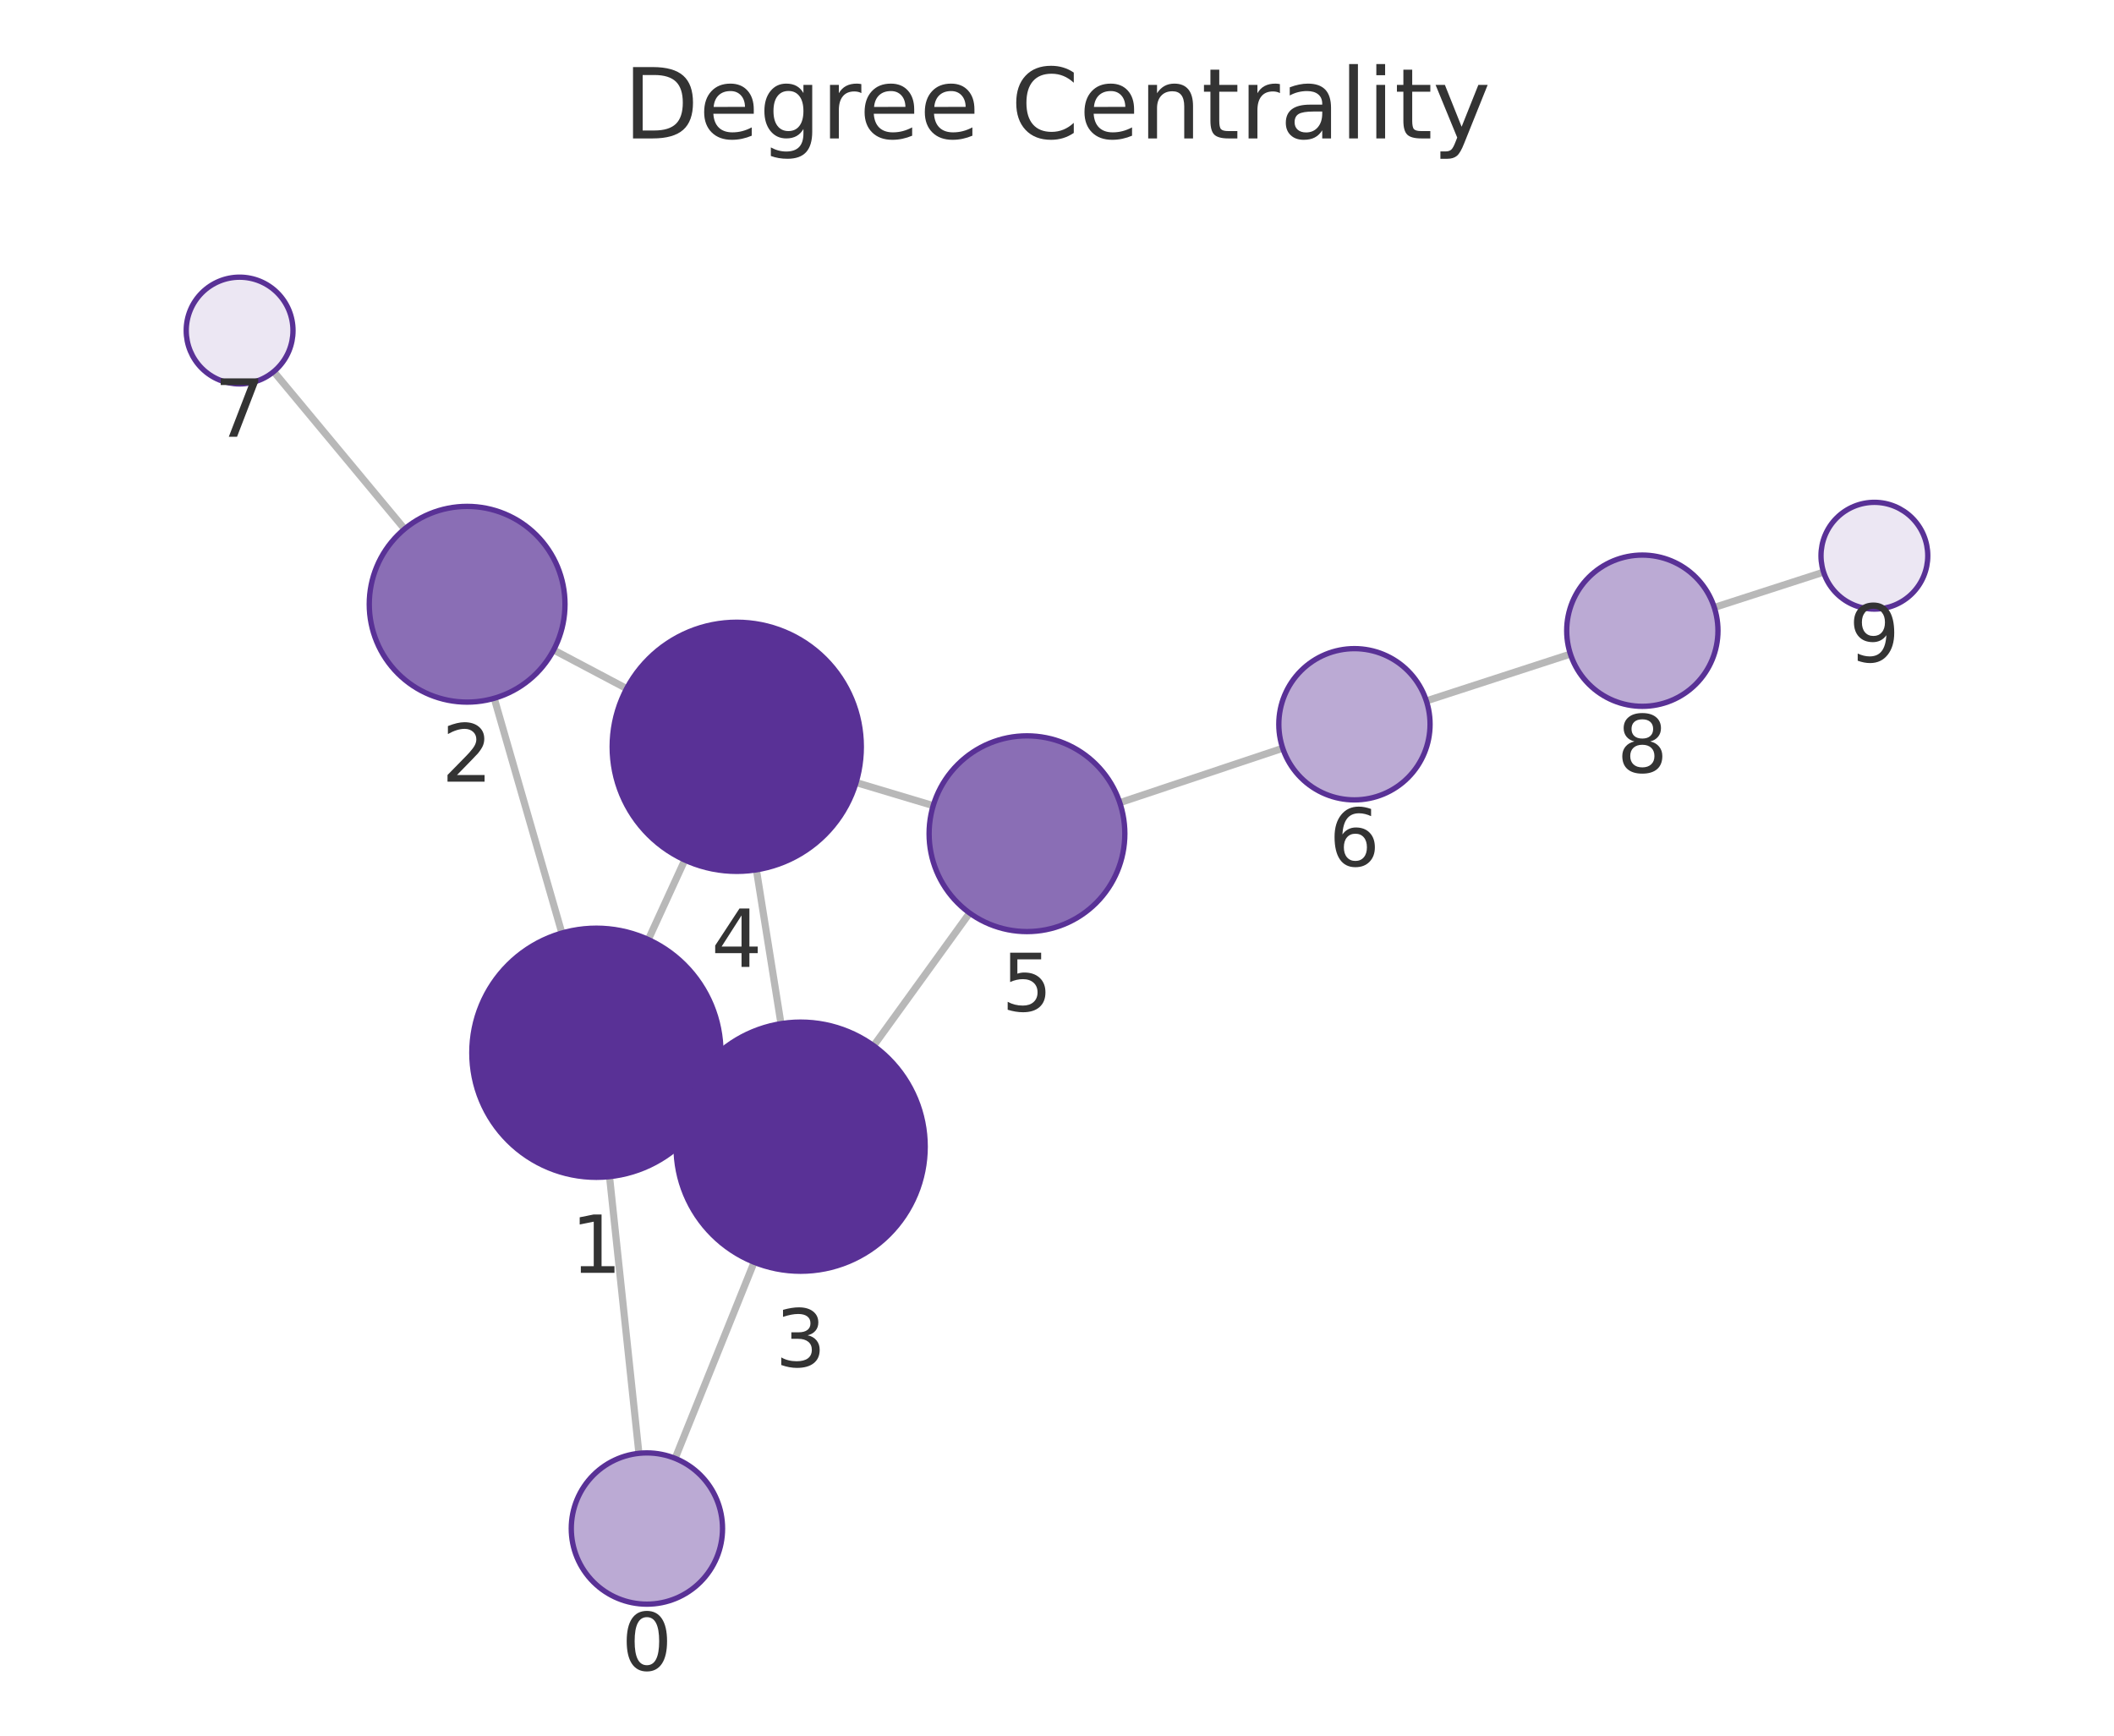
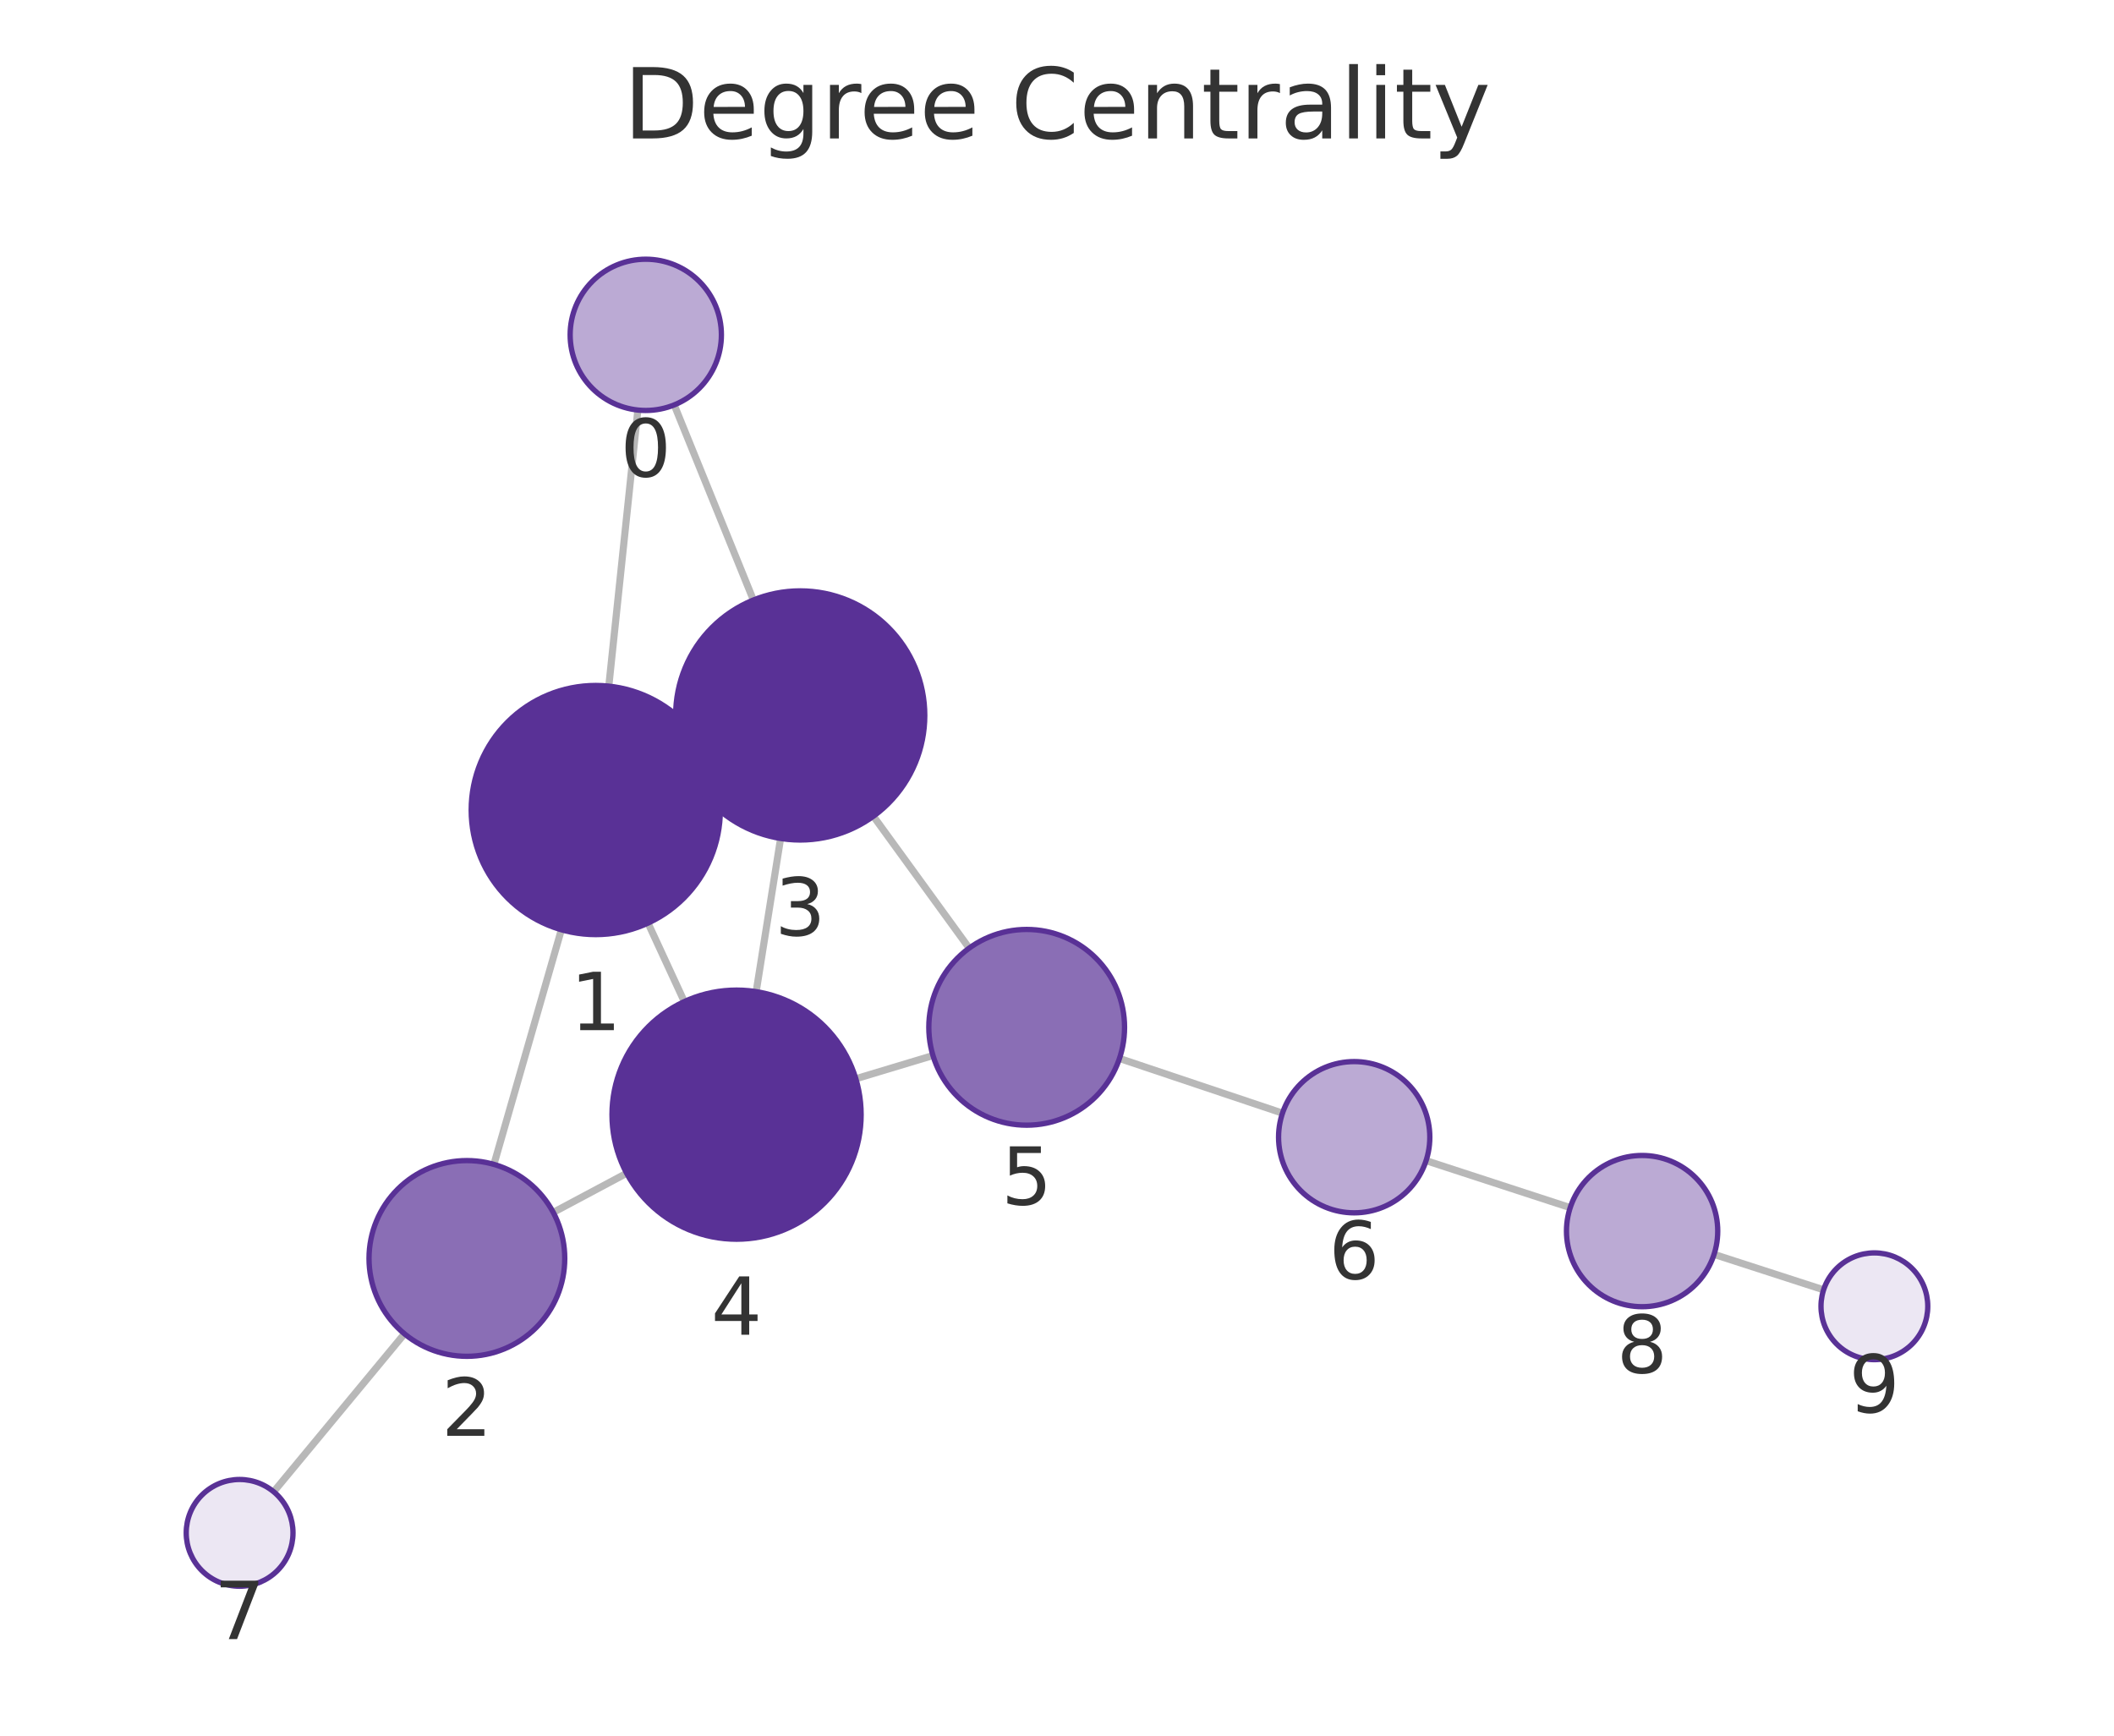
<svg xmlns="http://www.w3.org/2000/svg" xmlns:xlink="http://www.w3.org/1999/xlink" width="237.6pt" height="195.078pt" viewBox="0 0 237.6 195.078" version="1.1">
  <defs>
    <style type="text/css">*{stroke-linejoin: round; stroke-linecap: butt}</style>
  </defs>
  <g id="figure_1">
    <g id="patch_1">
      <path d="M 0 195.078  L 237.6 195.078  L 237.6 0  L 0 0  L 0 195.078  z " style="fill: none" />
    </g>
    <g id="axes_1">
      <g id="patch_2">
        <path d="M 7.2 187.878  L 230.4 187.878  L 230.4 21.558  L 7.2 21.558  L 7.2 187.878  z " style="fill: none" />
      </g>
      <g id="EdgeCollection_1">
-         <path d="M 71.81 163.346  L 68.508 132.246  " clip-path="url(#p5c2a547241)" style="fill: #b8b8b8; stroke: #b8b8b8; stroke-width: 0.8" />
-         <path d="M 75.882 163.914  L 84.757 141.867  " clip-path="url(#p5c2a547241)" style="fill: #b8b8b8; stroke: #b8b8b8; stroke-width: 0.8" />
-         <path d="M 63.153 104.872  L 55.548 78.484  " clip-path="url(#p5c2a547241)" style="fill: #b8b8b8; stroke: #b8b8b8; stroke-width: 0.8" />
-         <path d="M 79.749 124.173  L 77.266 123.031  " clip-path="url(#p5c2a547241)" style="fill: #b8b8b8; stroke: #b8b8b8; stroke-width: 0.8" />
-         <path d="M 72.868 105.599  L 76.968 96.662  " clip-path="url(#p5c2a547241)" style="fill: #b8b8b8; stroke: #b8b8b8; stroke-width: 0.8" />
-         <path d="M 62.226 73.056  L 70.429 77.393  " clip-path="url(#p5c2a547241)" style="fill: #b8b8b8; stroke: #b8b8b8; stroke-width: 0.8" />
-         <path d="M 45.47 59.455  L 30.766 41.767  " clip-path="url(#p5c2a547241)" style="fill: #b8b8b8; stroke: #b8b8b8; stroke-width: 0.8" />
-         <path d="M 87.777 115.055  L 85.014 97.762  " clip-path="url(#p5c2a547241)" style="fill: #b8b8b8; stroke: #b8b8b8; stroke-width: 0.8" />
-         <path d="M 98.19 117.536  L 108.979 102.618  " clip-path="url(#p5c2a547241)" style="fill: #b8b8b8; stroke: #b8b8b8; stroke-width: 0.8" />
-         <path d="M 96.218 87.953  L 104.887 90.549  " clip-path="url(#p5c2a547241)" style="fill: #b8b8b8; stroke: #b8b8b8; stroke-width: 0.8" />
-         <path d="M 125.858 90.218  L 144.168 84.097  " clip-path="url(#p5c2a547241)" style="fill: #b8b8b8; stroke: #b8b8b8; stroke-width: 0.8" />
-         <path d="M 160.314 78.776  L 176.504 73.514  " clip-path="url(#p5c2a547241)" style="fill: #b8b8b8; stroke: #b8b8b8; stroke-width: 0.8" />
-         <path d="M 192.676 68.274  L 204.96 64.304  " clip-path="url(#p5c2a547241)" style="fill: #b8b8b8; stroke: #b8b8b8; stroke-width: 0.8" />
+         <path d="M 71.691 46.088  L 68.425 77.12  " clip-path="url(#p1bc286accd)" style="fill: #b8b8b8; stroke: #b8b8b8; stroke-width: 0.8" />
+         <path d="M 75.777 45.511  L 84.674 67.439  " clip-path="url(#p1bc286accd)" style="fill: #b8b8b8; stroke: #b8b8b8; stroke-width: 0.8" />
+         <path d="M 63.093 104.498  L 55.513 130.871  " clip-path="url(#p1bc286accd)" style="fill: #b8b8b8; stroke: #b8b8b8; stroke-width: 0.8" />
+         <path d="M 79.666 85.165  L 77.232 86.291  " clip-path="url(#p1bc286accd)" style="fill: #b8b8b8; stroke: #b8b8b8; stroke-width: 0.8" />
+         <path d="M 72.834 103.751  L 76.911 112.574  " clip-path="url(#p1bc286accd)" style="fill: #b8b8b8; stroke: #b8b8b8; stroke-width: 0.8" />
+         <path d="M 62.181 136.267  L 70.431 131.869  " clip-path="url(#p1bc286accd)" style="fill: #b8b8b8; stroke: #b8b8b8; stroke-width: 0.8" />
+         <path d="M 45.458 149.914  L 30.758 167.665  " clip-path="url(#p1bc286accd)" style="fill: #b8b8b8; stroke: #b8b8b8; stroke-width: 0.8" />
+         <path d="M 87.734 94.237  L 84.989 111.456  " clip-path="url(#p1bc286accd)" style="fill: #b8b8b8; stroke: #b8b8b8; stroke-width: 0.8" />
+         <path d="M 98.164 91.74  L 108.93 106.565  " clip-path="url(#p1bc286accd)" style="fill: #b8b8b8; stroke: #b8b8b8; stroke-width: 0.8" />
+         <path d="M 96.191 121.246  L 104.86 118.636  " clip-path="url(#p1bc286accd)" style="fill: #b8b8b8; stroke: #b8b8b8; stroke-width: 0.8" />
+         <path d="M 125.822 118.965  L 144.144 125.112  " clip-path="url(#p1bc286accd)" style="fill: #b8b8b8; stroke: #b8b8b8; stroke-width: 0.8" />
+         <path d="M 160.283 130.451  L 176.481 135.733  " clip-path="url(#p1bc286accd)" style="fill: #b8b8b8; stroke: #b8b8b8; stroke-width: 0.8" />
+         <path d="M 192.649 140.985  L 204.961 144.97  " clip-path="url(#p1bc286accd)" style="fill: #b8b8b8; stroke: #b8b8b8; stroke-width: 0.8" />
      </g>
      <g id="VertexCollection_1">
-         <path d="M 72.708 180.299  C 74.962 180.299 77.124 179.403 78.718 177.809  C 80.312 176.215 81.208 174.053 81.208 171.799  C 81.208 169.545 80.312 167.383 78.718 165.789  C 77.124 164.195 74.962 163.299 72.708 163.299  C 70.453 163.299 68.291 164.195 66.697 165.789  C 65.103 167.383 64.208 169.545 64.208 171.799  C 64.208 174.053 65.103 176.215 66.697 177.809  C 68.291 179.403 70.453 180.299 72.708 180.299  z " clip-path="url(#p5c2a547241)" style="fill: #bbaad4; stroke: #593196; stroke-width: 0.6" />
-         <path d="M 67.03 132.324  C 70.742 132.324 74.304 130.849 76.929 128.224  C 79.554 125.598 81.03 122.037 81.03 118.324  C 81.03 114.611 79.554 111.05 76.929 108.425  C 74.304 105.799 70.742 104.324 67.03 104.324  C 63.317 104.324 59.755 105.799 57.13 108.425  C 54.505 111.05 53.03 114.611 53.03 118.324  C 53.03 122.037 54.505 125.598 57.13 128.224  C 59.755 130.849 63.317 132.324 67.03 132.324  z " clip-path="url(#p5c2a547241)" style="fill: #593196; stroke: #593196; stroke-width: 0.6" />
-         <path d="M 52.502 78.914  C 55.419 78.914 58.217 77.755 60.28 75.693  C 62.342 73.63 63.502 70.832 63.502 67.914  C 63.502 64.997 62.342 62.199 60.28 60.136  C 58.217 58.073 55.419 56.914 52.502 56.914  C 49.584 56.914 46.786 58.073 44.723 60.136  C 42.661 62.199 41.502 64.997 41.502 67.914  C 41.502 70.832 42.661 73.63 44.723 75.693  C 46.786 77.755 49.584 78.914 52.502 78.914  z " clip-path="url(#p5c2a547241)" style="fill: #8a6eb5; stroke: #593196; stroke-width: 0.6" />
-         <path d="M 89.985 142.88  C 93.698 142.88 97.26 141.405 99.885 138.779  C 102.51 136.154 103.985 132.593 103.985 128.88  C 103.985 125.167 102.51 121.606 99.885 118.98  C 97.26 116.355 93.698 114.88 89.985 114.88  C 86.273 114.88 82.711 116.355 80.086 118.98  C 77.461 121.606 75.985 125.167 75.985 128.88  C 75.985 132.593 77.461 136.154 80.086 138.779  C 82.711 141.405 86.273 142.88 89.985 142.88  z " clip-path="url(#p5c2a547241)" style="fill: #593196; stroke: #593196; stroke-width: 0.6" />
-         <path d="M 82.806 97.937  C 86.519 97.937 90.08 96.462 92.705 93.837  C 95.331 91.211 96.806 87.65 96.806 83.937  C 96.806 80.224 95.331 76.663 92.705 74.038  C 90.08 71.412 86.519 69.937 82.806 69.937  C 79.093 69.937 75.532 71.412 72.906 74.038  C 70.281 76.663 68.806 80.224 68.806 83.937  C 68.806 87.65 70.281 91.211 72.906 93.837  C 75.532 96.462 79.093 97.937 82.806 97.937  z " clip-path="url(#p5c2a547241)" style="fill: #593196; stroke: #593196; stroke-width: 0.6" />
-         <path d="M 115.425 104.705  C 118.342 104.705 121.14 103.546 123.203 101.483  C 125.266 99.42 126.425 96.622 126.425 93.705  C 126.425 90.787 125.266 87.989 123.203 85.926  C 121.14 83.864 118.342 82.705 115.425 82.705  C 112.508 82.705 109.709 83.864 107.647 85.926  C 105.584 87.989 104.425 90.787 104.425 93.705  C 104.425 96.622 105.584 99.42 107.647 101.483  C 109.709 103.546 112.508 104.705 115.425 104.705  z " clip-path="url(#p5c2a547241)" style="fill: #8a6eb5; stroke: #593196; stroke-width: 0.6" />
-         <path d="M 152.23 89.903  C 154.484 89.903 156.646 89.007 158.24 87.413  C 159.834 85.819 160.73 83.657 160.73 81.403  C 160.73 79.149 159.834 76.986 158.24 75.392  C 156.646 73.798 154.484 72.903 152.23 72.903  C 149.976 72.903 147.814 73.798 146.22 75.392  C 144.626 76.986 143.73 79.149 143.73 81.403  C 143.73 83.657 144.626 85.819 146.22 87.413  C 147.814 89.007 149.976 89.903 152.23 89.903  z " clip-path="url(#p5c2a547241)" style="fill: #bbaad4; stroke: #593196; stroke-width: 0.6" />
-         <path d="M 26.931 43.153  C 28.522 43.153 30.048 42.521 31.173 41.396  C 32.299 40.271 32.931 38.745 32.931 37.153  C 32.931 35.562 32.299 34.036 31.173 32.911  C 30.048 31.786 28.522 31.153 26.931 31.153  C 25.34 31.153 23.813 31.786 22.688 32.911  C 21.563 34.036 20.931 35.562 20.931 37.153  C 20.931 38.745 21.563 40.271 22.688 41.396  C 23.813 42.521 25.34 43.153 26.931 43.153  z " clip-path="url(#p5c2a547241)" style="fill: #ece7f3; stroke: #593196; stroke-width: 0.6" />
-         <path d="M 184.588 79.387  C 186.842 79.387 189.004 78.492 190.598 76.898  C 192.192 75.304 193.088 73.141 193.088 70.887  C 193.088 68.633 192.192 66.471 190.598 64.877  C 189.004 63.283 186.842 62.387 184.588 62.387  C 182.334 62.387 180.172 63.283 178.578 64.877  C 176.984 66.471 176.088 68.633 176.088 70.887  C 176.088 73.141 176.984 75.304 178.578 76.898  C 180.172 78.492 182.334 79.387 184.588 79.387  z " clip-path="url(#p5c2a547241)" style="fill: #bbaad4; stroke: #593196; stroke-width: 0.6" />
-         <path d="M 210.669 68.459  C 212.26 68.459 213.787 67.827 214.912 66.702  C 216.037 65.577 216.669 64.051 216.669 62.459  C 216.669 60.868 216.037 59.342 214.912 58.217  C 213.787 57.092 212.26 56.459 210.669 56.459  C 209.078 56.459 207.552 57.092 206.427 58.217  C 205.301 59.342 204.669 60.868 204.669 62.459  C 204.669 64.051 205.301 65.577 206.427 66.702  C 207.552 67.827 209.078 68.459 210.669 68.459  z " clip-path="url(#p5c2a547241)" style="fill: #ece7f3; stroke: #593196; stroke-width: 0.6" />
+         <path d="M 72.581 46.134  C 74.835 46.134 76.998 45.239 78.592 43.645  C 80.185 42.051 81.081 39.889 81.081 37.634  C 81.081 35.38 80.185 33.218 78.592 31.624  C 76.998 30.03 74.835 29.134 72.581 29.134  C 70.327 29.134 68.165 30.03 66.571 31.624  C 64.977 33.218 64.081 35.38 64.081 37.634  C 64.081 39.889 64.977 42.051 66.571 43.645  C 68.165 45.239 70.327 46.134 72.581 46.134  z " clip-path="url(#p1bc286accd)" style="fill: #bbaad4; stroke: #593196; stroke-width: 0.6" />
+         <path d="M 66.96 105.043  C 70.673 105.043 74.234 103.568 76.86 100.943  C 79.485 98.317 80.96 94.756 80.96 91.043  C 80.96 87.33 79.485 83.769 76.86 81.144  C 74.234 78.518 70.673 77.043 66.96 77.043  C 63.247 77.043 59.686 78.518 57.061 81.144  C 54.435 83.769 52.96 87.33 52.96 91.043  C 52.96 94.756 54.435 98.317 57.061 100.943  C 59.686 103.568 63.247 105.043 66.96 105.043  z " clip-path="url(#p1bc286accd)" style="fill: #593196; stroke: #593196; stroke-width: 0.6" />
+         <path d="M 52.475 152.443  C 55.392 152.443 58.19 151.283 60.253 149.221  C 62.316 147.158 63.475 144.36 63.475 141.443  C 63.475 138.525 62.316 135.727 60.253 133.664  C 58.19 131.602 55.392 130.443 52.475 130.443  C 49.557 130.443 46.759 131.602 44.696 133.664  C 42.634 135.727 41.475 138.525 41.475 141.443  C 41.475 144.36 42.634 147.158 44.696 149.221  C 46.759 151.283 49.557 152.443 52.475 152.443  z " clip-path="url(#p1bc286accd)" style="fill: #8a6eb5; stroke: #593196; stroke-width: 0.6" />
+         <path d="M 89.938 94.412  C 93.651 94.412 97.212 92.937 99.837 90.312  C 102.463 87.686 103.938 84.125 103.938 80.412  C 103.938 76.699 102.463 73.138 99.837 70.513  C 97.212 67.887 93.651 66.412 89.938 66.412  C 86.225 66.412 82.664 67.887 80.038 70.513  C 77.413 73.138 75.938 76.699 75.938 80.412  C 75.938 84.125 77.413 87.686 80.038 90.312  C 82.664 92.937 86.225 94.412 89.938 94.412  z " clip-path="url(#p1bc286accd)" style="fill: #593196; stroke: #593196; stroke-width: 0.6" />
+         <path d="M 82.785 139.282  C 86.498 139.282 90.059 137.807 92.684 135.181  C 95.31 132.556 96.785 128.995 96.785 125.282  C 96.785 121.569 95.31 118.008 92.684 115.382  C 90.059 112.757 86.498 111.282 82.785 111.282  C 79.072 111.282 75.511 112.757 72.885 115.382  C 70.26 118.008 68.785 121.569 68.785 125.282  C 68.785 128.995 70.26 132.556 72.885 135.181  C 75.511 137.807 79.072 139.282 82.785 139.282  z " clip-path="url(#p1bc286accd)" style="fill: #593196; stroke: #593196; stroke-width: 0.6" />
+         <path d="M 115.393 126.465  C 118.31 126.465 121.109 125.306 123.171 123.244  C 125.234 121.181 126.393 118.383 126.393 115.465  C 126.393 112.548 125.234 109.75 123.171 107.687  C 121.109 105.625 118.31 104.465 115.393 104.465  C 112.476 104.465 109.678 105.625 107.615 107.687  C 105.552 109.75 104.393 112.548 104.393 115.465  C 104.393 118.383 105.552 121.181 107.615 123.244  C 109.678 125.306 112.476 126.465 115.393 126.465  z " clip-path="url(#p1bc286accd)" style="fill: #8a6eb5; stroke: #593196; stroke-width: 0.6" />
+         <path d="M 152.202 136.316  C 154.456 136.316 156.618 135.42 158.212 133.826  C 159.806 132.232 160.702 130.07 160.702 127.816  C 160.702 125.562 159.806 123.399 158.212 121.806  C 156.618 120.212 154.456 119.316 152.202 119.316  C 149.948 119.316 147.786 120.212 146.192 121.806  C 144.598 123.399 143.702 125.562 143.702 127.816  C 143.702 130.07 144.598 132.232 146.192 133.826  C 147.786 135.42 149.948 136.316 152.202 136.316  z " clip-path="url(#p1bc286accd)" style="fill: #bbaad4; stroke: #593196; stroke-width: 0.6" />
+         <path d="M 26.931 178.286  C 28.522 178.286 30.048 177.653 31.174 176.528  C 32.299 175.403 32.931 173.877 32.931 172.286  C 32.931 170.694 32.299 169.168 31.174 168.043  C 30.048 166.918 28.522 166.286 26.931 166.286  C 25.34 166.286 23.814 166.918 22.688 168.043  C 21.563 169.168 20.931 170.694 20.931 172.286  C 20.931 173.877 21.563 175.403 22.688 176.528  C 23.814 177.653 25.34 178.286 26.931 178.286  z " clip-path="url(#p1bc286accd)" style="fill: #ece7f3; stroke: #593196; stroke-width: 0.6" />
+         <path d="M 184.562 146.868  C 186.817 146.868 188.979 145.972 190.573 144.378  C 192.167 142.784 193.062 140.622 193.062 138.368  C 193.062 136.114 192.167 133.951 190.573 132.357  C 188.979 130.763 186.817 129.868 184.562 129.868  C 182.308 129.868 180.146 130.763 178.552 132.357  C 176.958 133.951 176.062 136.114 176.062 138.368  C 176.062 140.622 176.958 142.784 178.552 144.378  C 180.146 145.972 182.308 146.868 184.562 146.868  z " clip-path="url(#p1bc286accd)" style="fill: #bbaad4; stroke: #593196; stroke-width: 0.6" />
+         <path d="M 210.669 152.818  C 212.26 152.818 213.786 152.186 214.912 151.061  C 216.037 149.935 216.669 148.409 216.669 146.818  C 216.669 145.227 216.037 143.701 214.912 142.575  C 213.786 141.45 212.26 140.818 210.669 140.818  C 209.078 140.818 207.552 141.45 206.426 142.575  C 205.301 143.701 204.669 145.227 204.669 146.818  C 204.669 148.409 205.301 149.935 206.426 151.061  C 207.552 152.186 209.078 152.818 210.669 152.818  z " clip-path="url(#p1bc286accd)" style="fill: #ece7f3; stroke: #593196; stroke-width: 0.6" />
      </g>
      <g id="text_1">
-         <g clip-path="url(#p5c2a547241)">
-           <g style="fill: #333333" transform="translate(69.84453 187.7369) scale(0.09 -0.09)">
+         <g clip-path="url(#p1bc286accd)">
+           <g style="fill: #333333" transform="translate(69.71798 53.57218) scale(0.09 -0.09)">
            <defs>
              <path id="DejaVuSans-13" d="M 2034 4250  Q 1547 4250 1301 3770  Q 1056 3291 1056 2328  Q 1056 1369 1301 889  Q 1547 409 2034 409  Q 2525 409 2770 889  Q 3016 1369 3016 2328  Q 3016 3291 2770 3770  Q 2525 4250 2034 4250  z M 2034 4750  Q 2819 4750 3233 4129  Q 3647 3509 3647 2328  Q 3647 1150 3233 529  Q 2819 -91 2034 -91  Q 1250 -91 836 529  Q 422 1150 422 2328  Q 422 3509 836 4129  Q 1250 4750 2034 4750  z " transform="scale(0.015625)" />
            </defs>
            <use xlink:href="#DejaVuSans-13" />
          </g>
        </g>
      </g>
      <g id="text_2">
-         <g clip-path="url(#p5c2a547241)">
-           <g style="fill: #333333" transform="translate(64.16644 143.062) scale(0.09 -0.09)">
+         <g clip-path="url(#p1bc286accd)">
+           <g style="fill: #333333" transform="translate(64.09693 115.7811) scale(0.09 -0.09)">
            <defs>
              <path id="DejaVuSans-14" d="M 794 531  L 1825 531  L 1825 4091  L 703 3866  L 703 4441  L 1819 4666  L 2450 4666  L 2450 531  L 3481 531  L 3481 0  L 794 0  L 794 531  z " transform="scale(0.015625)" />
            </defs>
            <use xlink:href="#DejaVuSans-14" />
          </g>
        </g>
      </g>
      <g id="text_3">
-         <g clip-path="url(#p5c2a547241)">
-           <g style="fill: #333333" transform="translate(49.63838 87.85226) scale(0.09 -0.09)">
+         <g clip-path="url(#p1bc286accd)">
+           <g style="fill: #333333" transform="translate(49.61151 161.3804) scale(0.09 -0.09)">
            <defs>
              <path id="DejaVuSans-15" d="M 1228 531  L 3431 531  L 3431 0  L 469 0  L 469 531  Q 828 903 1448 1529  Q 2069 2156 2228 2338  Q 2531 2678 2651 2914  Q 2772 3150 2772 3378  Q 2772 3750 2511 3984  Q 2250 4219 1831 4219  Q 1534 4219 1204 4116  Q 875 4013 500 3803  L 500 4441  Q 881 4594 1212 4672  Q 1544 4750 1819 4750  Q 2544 4750 2975 4387  Q 3406 4025 3406 3419  Q 3406 3131 3298 2873  Q 3191 2616 2906 2266  Q 2828 2175 2409 1742  Q 1991 1309 1228 531  z " transform="scale(0.015625)" />
            </defs>
            <use xlink:href="#DejaVuSans-15" />
          </g>
        </g>
      </g>
      <g id="text_4">
-         <g clip-path="url(#p5c2a547241)">
-           <g style="fill: #333333" transform="translate(87.12236 153.6176) scale(0.09 -0.09)">
+         <g clip-path="url(#p1bc286accd)">
+           <g style="fill: #333333" transform="translate(87.07484 105.1499) scale(0.09 -0.09)">
            <defs>
              <path id="DejaVuSans-16" d="M 2597 2516  Q 3050 2419 3304 2112  Q 3559 1806 3559 1356  Q 3559 666 3084 287  Q 2609 -91 1734 -91  Q 1441 -91 1130 -33  Q 819 25 488 141  L 488 750  Q 750 597 1062 519  Q 1375 441 1716 441  Q 2309 441 2620 675  Q 2931 909 2931 1356  Q 2931 1769 2642 2001  Q 2353 2234 1838 2234  L 1294 2234  L 1294 2753  L 1863 2753  Q 2328 2753 2575 2939  Q 2822 3125 2822 3475  Q 2822 3834 2567 4026  Q 2313 4219 1838 4219  Q 1578 4219 1281 4162  Q 984 4106 628 3988  L 628 4550  Q 988 4650 1302 4700  Q 1616 4750 1894 4750  Q 2613 4750 3031 4423  Q 3450 4097 3450 3541  Q 3450 3153 3228 2886  Q 3006 2619 2597 2516  z " transform="scale(0.015625)" />
            </defs>
            <use xlink:href="#DejaVuSans-16" />
          </g>
        </g>
      </g>
      <g id="text_5">
-         <g clip-path="url(#p5c2a547241)">
-           <g style="fill: #333333" transform="translate(79.94272 108.6752) scale(0.09 -0.09)">
+         <g clip-path="url(#p1bc286accd)">
+           <g style="fill: #333333" transform="translate(79.92183 150.0197) scale(0.09 -0.09)">
            <defs>
              <path id="DejaVuSans-17" d="M 2419 4116  L 825 1625  L 2419 1625  L 2419 4116  z M 2253 4666  L 3047 4666  L 3047 1625  L 3713 1625  L 3713 1100  L 3047 1100  L 3047 0  L 2419 0  L 2419 1100  L 313 1100  L 313 1709  L 2253 4666  z " transform="scale(0.015625)" />
            </defs>
            <use xlink:href="#DejaVuSans-17" />
          </g>
        </g>
      </g>
      <g id="text_6">
-         <g clip-path="url(#p5c2a547241)">
-           <g style="fill: #333333" transform="translate(112.5617 113.6425) scale(0.09 -0.09)">
+         <g clip-path="url(#p1bc286accd)">
+           <g style="fill: #333333" transform="translate(112.5301 135.4034) scale(0.09 -0.09)">
            <defs>
              <path id="DejaVuSans-18" d="M 691 4666  L 3169 4666  L 3169 4134  L 1269 4134  L 1269 2991  Q 1406 3038 1543 3061  Q 1681 3084 1819 3084  Q 2600 3084 3056 2656  Q 3513 2228 3513 1497  Q 3513 744 3044 326  Q 2575 -91 1722 -91  Q 1428 -91 1123 -41  Q 819 9 494 109  L 494 744  Q 775 591 1075 516  Q 1375 441 1709 441  Q 2250 441 2565 725  Q 2881 1009 2881 1497  Q 2881 1984 2565 2268  Q 2250 2553 1709 2553  Q 1456 2553 1204 2497  Q 953 2441 691 2322  L 691 4666  z " transform="scale(0.015625)" />
            </defs>
            <use xlink:href="#DejaVuSans-18" />
          </g>
        </g>
      </g>
      <g id="text_7">
-         <g clip-path="url(#p5c2a547241)">
-           <g style="fill: #333333" transform="translate(149.3668 97.34071) scale(0.09 -0.09)">
+         <g clip-path="url(#p1bc286accd)">
+           <g style="fill: #333333" transform="translate(149.3389 143.7538) scale(0.09 -0.09)">
            <defs>
              <path id="DejaVuSans-19" d="M 2113 2584  Q 1688 2584 1439 2293  Q 1191 2003 1191 1497  Q 1191 994 1439 701  Q 1688 409 2113 409  Q 2538 409 2786 701  Q 3034 994 3034 1497  Q 3034 2003 2786 2293  Q 2538 2584 2113 2584  z M 3366 4563  L 3366 3988  Q 3128 4100 2886 4159  Q 2644 4219 2406 4219  Q 1781 4219 1451 3797  Q 1122 3375 1075 2522  Q 1259 2794 1537 2939  Q 1816 3084 2150 3084  Q 2853 3084 3261 2657  Q 3669 2231 3669 1497  Q 3669 778 3244 343  Q 2819 -91 2113 -91  Q 1303 -91 875 529  Q 447 1150 447 2328  Q 447 3434 972 4092  Q 1497 4750 2381 4750  Q 2619 4750 2861 4703  Q 3103 4656 3366 4563  z " transform="scale(0.015625)" />
            </defs>
            <use xlink:href="#DejaVuSans-19" />
          </g>
        </g>
      </g>
      <g id="text_8">
-         <g clip-path="url(#p5c2a547241)">
-           <g style="fill: #333333" transform="translate(24.06767 49.0912) scale(0.09 -0.09)">
+         <g clip-path="url(#p1bc286accd)">
+           <g style="fill: #333333" transform="translate(24.06786 184.2235) scale(0.09 -0.09)">
            <defs>
              <path id="DejaVuSans-1a" d="M 525 4666  L 3525 4666  L 3525 4397  L 1831 0  L 1172 0  L 2766 4134  L 525 4134  L 525 4666  z " transform="scale(0.015625)" />
            </defs>
            <use xlink:href="#DejaVuSans-1a" />
          </g>
        </g>
      </g>
      <g id="text_9">
-         <g clip-path="url(#p5c2a547241)">
-           <g style="fill: #333333" transform="translate(181.7249 86.82511) scale(0.09 -0.09)">
+         <g clip-path="url(#p1bc286accd)">
+           <g style="fill: #333333" transform="translate(181.6993 154.3057) scale(0.09 -0.09)">
            <defs>
              <path id="DejaVuSans-1b" d="M 2034 2216  Q 1584 2216 1326 1975  Q 1069 1734 1069 1313  Q 1069 891 1326 650  Q 1584 409 2034 409  Q 2484 409 2743 651  Q 3003 894 3003 1313  Q 3003 1734 2745 1975  Q 2488 2216 2034 2216  z M 1403 2484  Q 997 2584 770 2862  Q 544 3141 544 3541  Q 544 4100 942 4425  Q 1341 4750 2034 4750  Q 2731 4750 3128 4425  Q 3525 4100 3525 3541  Q 3525 3141 3298 2862  Q 3072 2584 2669 2484  Q 3125 2378 3379 2068  Q 3634 1759 3634 1313  Q 3634 634 3220 271  Q 2806 -91 2034 -91  Q 1263 -91 848 271  Q 434 634 434 1313  Q 434 1759 690 2068  Q 947 2378 1403 2484  z M 1172 3481  Q 1172 3119 1398 2916  Q 1625 2713 2034 2713  Q 2441 2713 2670 2916  Q 2900 3119 2900 3481  Q 2900 3844 2670 4047  Q 2441 4250 2034 4250  Q 1625 4250 1398 4047  Q 1172 3844 1172 3481  z " transform="scale(0.015625)" />
            </defs>
            <use xlink:href="#DejaVuSans-1b" />
          </g>
        </g>
      </g>
      <g id="text_10">
-         <g clip-path="url(#p5c2a547241)">
-           <g style="fill: #333333" transform="translate(207.8061 74.39721) scale(0.09 -0.09)">
+         <g clip-path="url(#p1bc286accd)">
+           <g style="fill: #333333" transform="translate(207.8059 158.7559) scale(0.09 -0.09)">
            <defs>
              <path id="DejaVuSans-1c" d="M 703 97  L 703 672  Q 941 559 1184 500  Q 1428 441 1663 441  Q 2288 441 2617 861  Q 2947 1281 2994 2138  Q 2813 1869 2534 1725  Q 2256 1581 1919 1581  Q 1219 1581 811 2004  Q 403 2428 403 3163  Q 403 3881 828 4315  Q 1253 4750 1959 4750  Q 2769 4750 3195 4129  Q 3622 3509 3622 2328  Q 3622 1225 3098 567  Q 2575 -91 1691 -91  Q 1453 -91 1209 -44  Q 966 3 703 97  z M 1959 2075  Q 2384 2075 2632 2365  Q 2881 2656 2881 3163  Q 2881 3666 2632 3958  Q 2384 4250 1959 4250  Q 1534 4250 1286 3958  Q 1038 3666 1038 3163  Q 1038 2656 1286 2365  Q 1534 2075 1959 2075  z " transform="scale(0.015625)" />
            </defs>
            <use xlink:href="#DejaVuSans-1c" />
          </g>
        </g>
      </g>
      <g id="matplotlib.axis_1" />
      <g id="matplotlib.axis_2" />
      <g id="text_11">
        <g style="fill: #333333" transform="translate(70.06742 15.55828) scale(0.11 -0.11)">
          <defs>
            <path id="DejaVuSans-27" d="M 1259 4147  L 1259 519  L 2022 519  Q 2988 519 3436 956  Q 3884 1394 3884 2338  Q 3884 3275 3436 3711  Q 2988 4147 2022 4147  L 1259 4147  z M 628 4666  L 1925 4666  Q 3281 4666 3915 4102  Q 4550 3538 4550 2338  Q 4550 1131 3912 565  Q 3275 0 1925 0  L 628 0  L 628 4666  z " transform="scale(0.015625)" />
            <path id="DejaVuSans-48" d="M 3597 1894  L 3597 1613  L 953 1613  Q 991 1019 1311 708  Q 1631 397 2203 397  Q 2534 397 2845 478  Q 3156 559 3463 722  L 3463 178  Q 3153 47 2828 -22  Q 2503 -91 2169 -91  Q 1331 -91 842 396  Q 353 884 353 1716  Q 353 2575 817 3079  Q 1281 3584 2069 3584  Q 2775 3584 3186 3129  Q 3597 2675 3597 1894  z M 3022 2063  Q 3016 2534 2758 2815  Q 2500 3097 2075 3097  Q 1594 3097 1305 2825  Q 1016 2553 972 2059  L 3022 2063  z " transform="scale(0.015625)" />
            <path id="DejaVuSans-4a" d="M 2906 1791  Q 2906 2416 2648 2759  Q 2391 3103 1925 3103  Q 1463 3103 1205 2759  Q 947 2416 947 1791  Q 947 1169 1205 825  Q 1463 481 1925 481  Q 2391 481 2648 825  Q 2906 1169 2906 1791  z M 3481 434  Q 3481 -459 3084 -895  Q 2688 -1331 1869 -1331  Q 1566 -1331 1297 -1286  Q 1028 -1241 775 -1147  L 775 -588  Q 1028 -725 1275 -790  Q 1522 -856 1778 -856  Q 2344 -856 2625 -561  Q 2906 -266 2906 331  L 2906 616  Q 2728 306 2450 153  Q 2172 0 1784 0  Q 1141 0 747 490  Q 353 981 353 1791  Q 353 2603 747 3093  Q 1141 3584 1784 3584  Q 2172 3584 2450 3431  Q 2728 3278 2906 2969  L 2906 3500  L 3481 3500  L 3481 434  z " transform="scale(0.015625)" />
            <path id="DejaVuSans-55" d="M 2631 2963  Q 2534 3019 2420 3045  Q 2306 3072 2169 3072  Q 1681 3072 1420 2755  Q 1159 2438 1159 1844  L 1159 0  L 581 0  L 581 3500  L 1159 3500  L 1159 2956  Q 1341 3275 1631 3429  Q 1922 3584 2338 3584  Q 2397 3584 2469 3576  Q 2541 3569 2628 3553  L 2631 2963  z " transform="scale(0.015625)" />
            <path id="DejaVuSans-3" transform="scale(0.015625)" />
            <path id="DejaVuSans-26" d="M 4122 4306  L 4122 3641  Q 3803 3938 3442 4084  Q 3081 4231 2675 4231  Q 1875 4231 1450 3742  Q 1025 3253 1025 2328  Q 1025 1406 1450 917  Q 1875 428 2675 428  Q 3081 428 3442 575  Q 3803 722 4122 1019  L 4122 359  Q 3791 134 3420 21  Q 3050 -91 2638 -91  Q 1578 -91 968 557  Q 359 1206 359 2328  Q 359 3453 968 4101  Q 1578 4750 2638 4750  Q 3056 4750 3426 4639  Q 3797 4528 4122 4306  z " transform="scale(0.015625)" />
            <path id="DejaVuSans-51" d="M 3513 2113  L 3513 0  L 2938 0  L 2938 2094  Q 2938 2591 2744 2837  Q 2550 3084 2163 3084  Q 1697 3084 1428 2787  Q 1159 2491 1159 1978  L 1159 0  L 581 0  L 581 3500  L 1159 3500  L 1159 2956  Q 1366 3272 1645 3428  Q 1925 3584 2291 3584  Q 2894 3584 3203 3211  Q 3513 2838 3513 2113  z " transform="scale(0.015625)" />
            <path id="DejaVuSans-57" d="M 1172 4494  L 1172 3500  L 2356 3500  L 2356 3053  L 1172 3053  L 1172 1153  Q 1172 725 1289 603  Q 1406 481 1766 481  L 2356 481  L 2356 0  L 1766 0  Q 1100 0 847 248  Q 594 497 594 1153  L 594 3053  L 172 3053  L 172 3500  L 594 3500  L 594 4494  L 1172 4494  z " transform="scale(0.015625)" />
            <path id="DejaVuSans-44" d="M 2194 1759  Q 1497 1759 1228 1600  Q 959 1441 959 1056  Q 959 750 1161 570  Q 1363 391 1709 391  Q 2188 391 2477 730  Q 2766 1069 2766 1631  L 2766 1759  L 2194 1759  z M 3341 1997  L 3341 0  L 2766 0  L 2766 531  Q 2569 213 2275 61  Q 1981 -91 1556 -91  Q 1019 -91 701 211  Q 384 513 384 1019  Q 384 1609 779 1909  Q 1175 2209 1959 2209  L 2766 2209  L 2766 2266  Q 2766 2663 2505 2880  Q 2244 3097 1772 3097  Q 1472 3097 1187 3025  Q 903 2953 641 2809  L 641 3341  Q 956 3463 1253 3523  Q 1550 3584 1831 3584  Q 2591 3584 2966 3190  Q 3341 2797 3341 1997  z " transform="scale(0.015625)" />
            <path id="DejaVuSans-4f" d="M 603 4863  L 1178 4863  L 1178 0  L 603 0  L 603 4863  z " transform="scale(0.015625)" />
            <path id="DejaVuSans-4c" d="M 603 3500  L 1178 3500  L 1178 0  L 603 0  L 603 3500  z M 603 4863  L 1178 4863  L 1178 4134  L 603 4134  L 603 4863  z " transform="scale(0.015625)" />
            <path id="DejaVuSans-5c" d="M 2059 -325  Q 1816 -950 1584 -1140  Q 1353 -1331 966 -1331  L 506 -1331  L 506 -850  L 844 -850  Q 1081 -850 1212 -737  Q 1344 -625 1503 -206  L 1606 56  L 191 3500  L 800 3500  L 1894 763  L 2988 3500  L 3597 3500  L 2059 -325  z " transform="scale(0.015625)" />
          </defs>
          <use xlink:href="#DejaVuSans-27" />
          <use xlink:href="#DejaVuSans-48" transform="translate(77 0)" />
          <use xlink:href="#DejaVuSans-4a" transform="translate(138.5312 0)" />
          <use xlink:href="#DejaVuSans-55" transform="translate(202.0156 0)" />
          <use xlink:href="#DejaVuSans-48" transform="translate(240.9219 0)" />
          <use xlink:href="#DejaVuSans-48" transform="translate(302.4531 0)" />
          <use xlink:href="#DejaVuSans-3" transform="translate(363.9844 0)" />
          <use xlink:href="#DejaVuSans-26" transform="translate(395.7656 0)" />
          <use xlink:href="#DejaVuSans-48" transform="translate(465.5938 0)" />
          <use xlink:href="#DejaVuSans-51" transform="translate(527.125 0)" />
          <use xlink:href="#DejaVuSans-57" transform="translate(590.5 0)" />
          <use xlink:href="#DejaVuSans-55" transform="translate(629.7031 0)" />
          <use xlink:href="#DejaVuSans-44" transform="translate(670.8125 0)" />
          <use xlink:href="#DejaVuSans-4f" transform="translate(732.0938 0)" />
          <use xlink:href="#DejaVuSans-4c" transform="translate(759.875 0)" />
          <use xlink:href="#DejaVuSans-57" transform="translate(787.6562 0)" />
          <use xlink:href="#DejaVuSans-5c" transform="translate(826.8594 0)" />
        </g>
      </g>
    </g>
  </g>
  <defs>
-     <clipPath id="p5c2a547241">
+     <clipPath id="p1bc286accd">
      <rect x="7.2" y="21.558" width="223.2" height="166.32" />
    </clipPath>
  </defs>
</svg>
